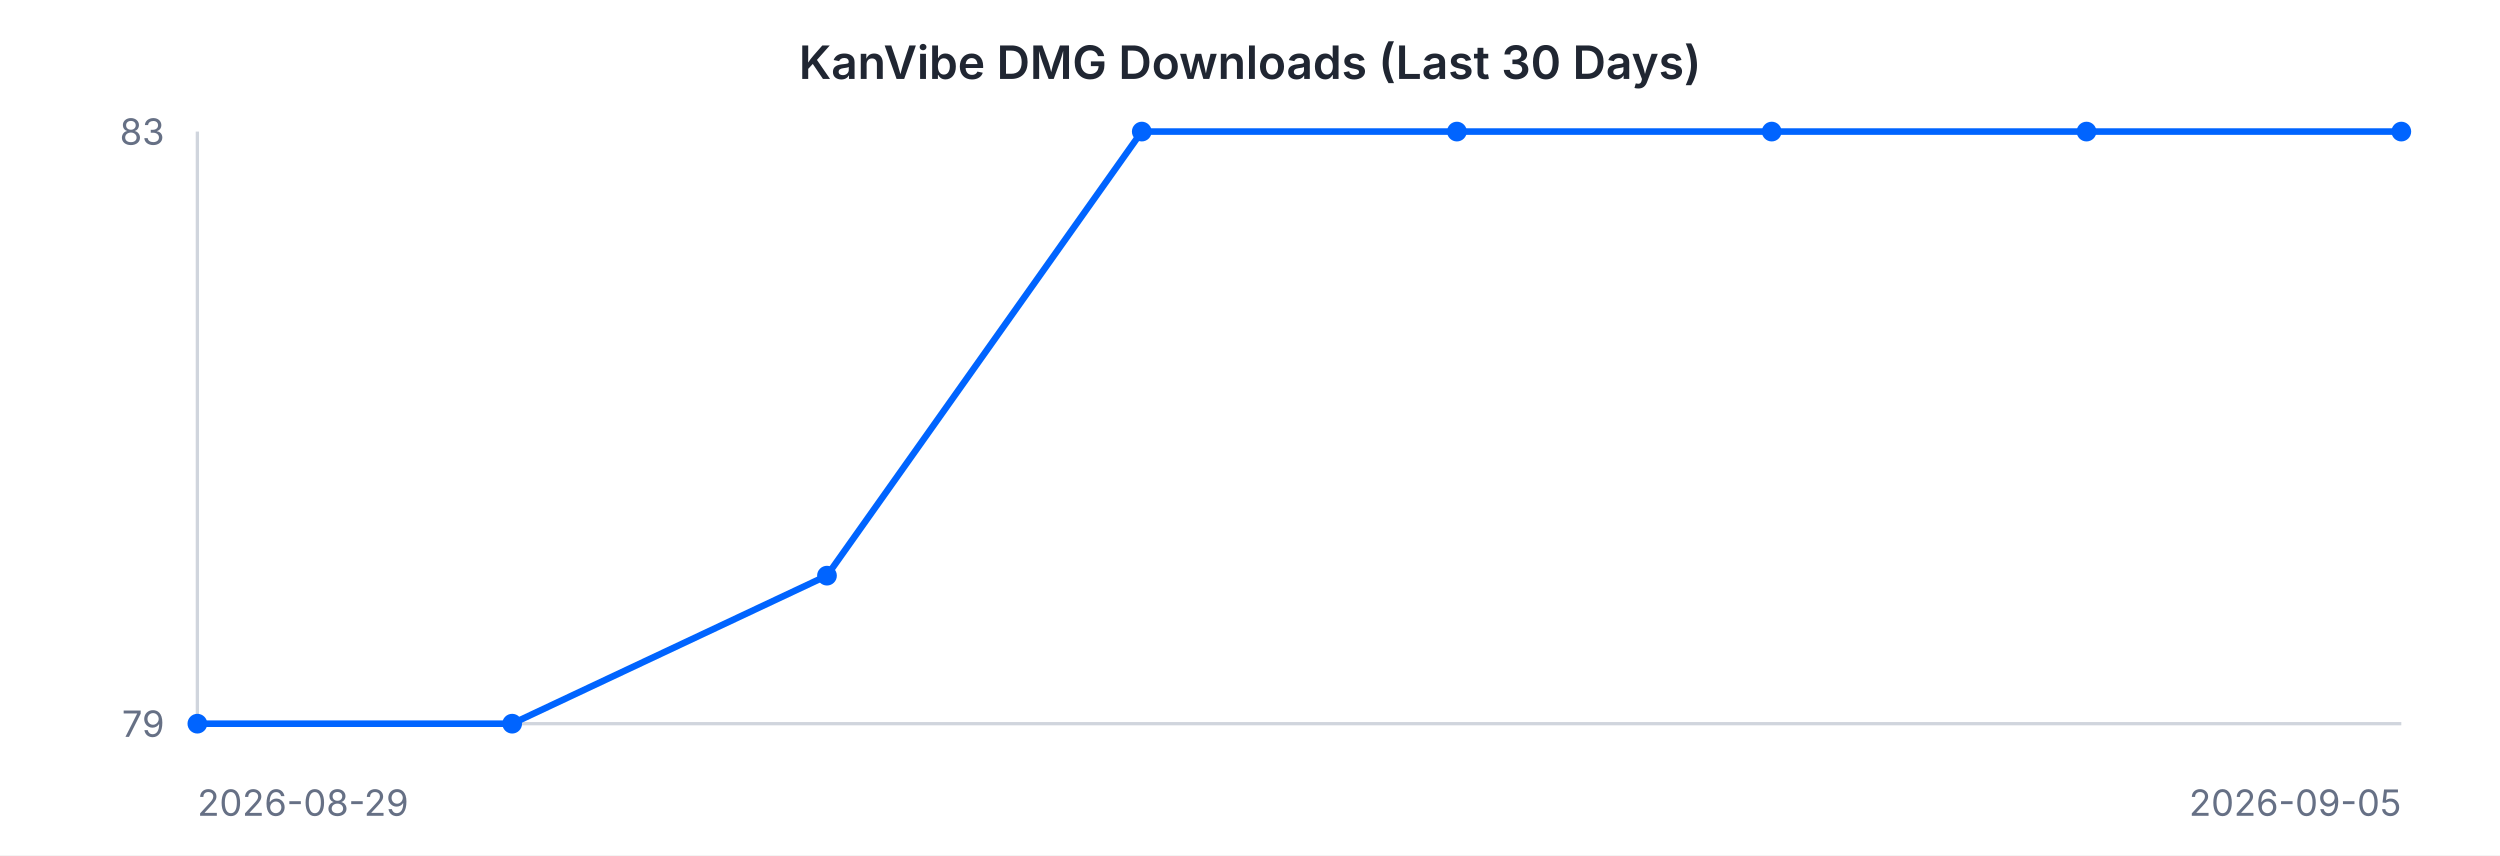
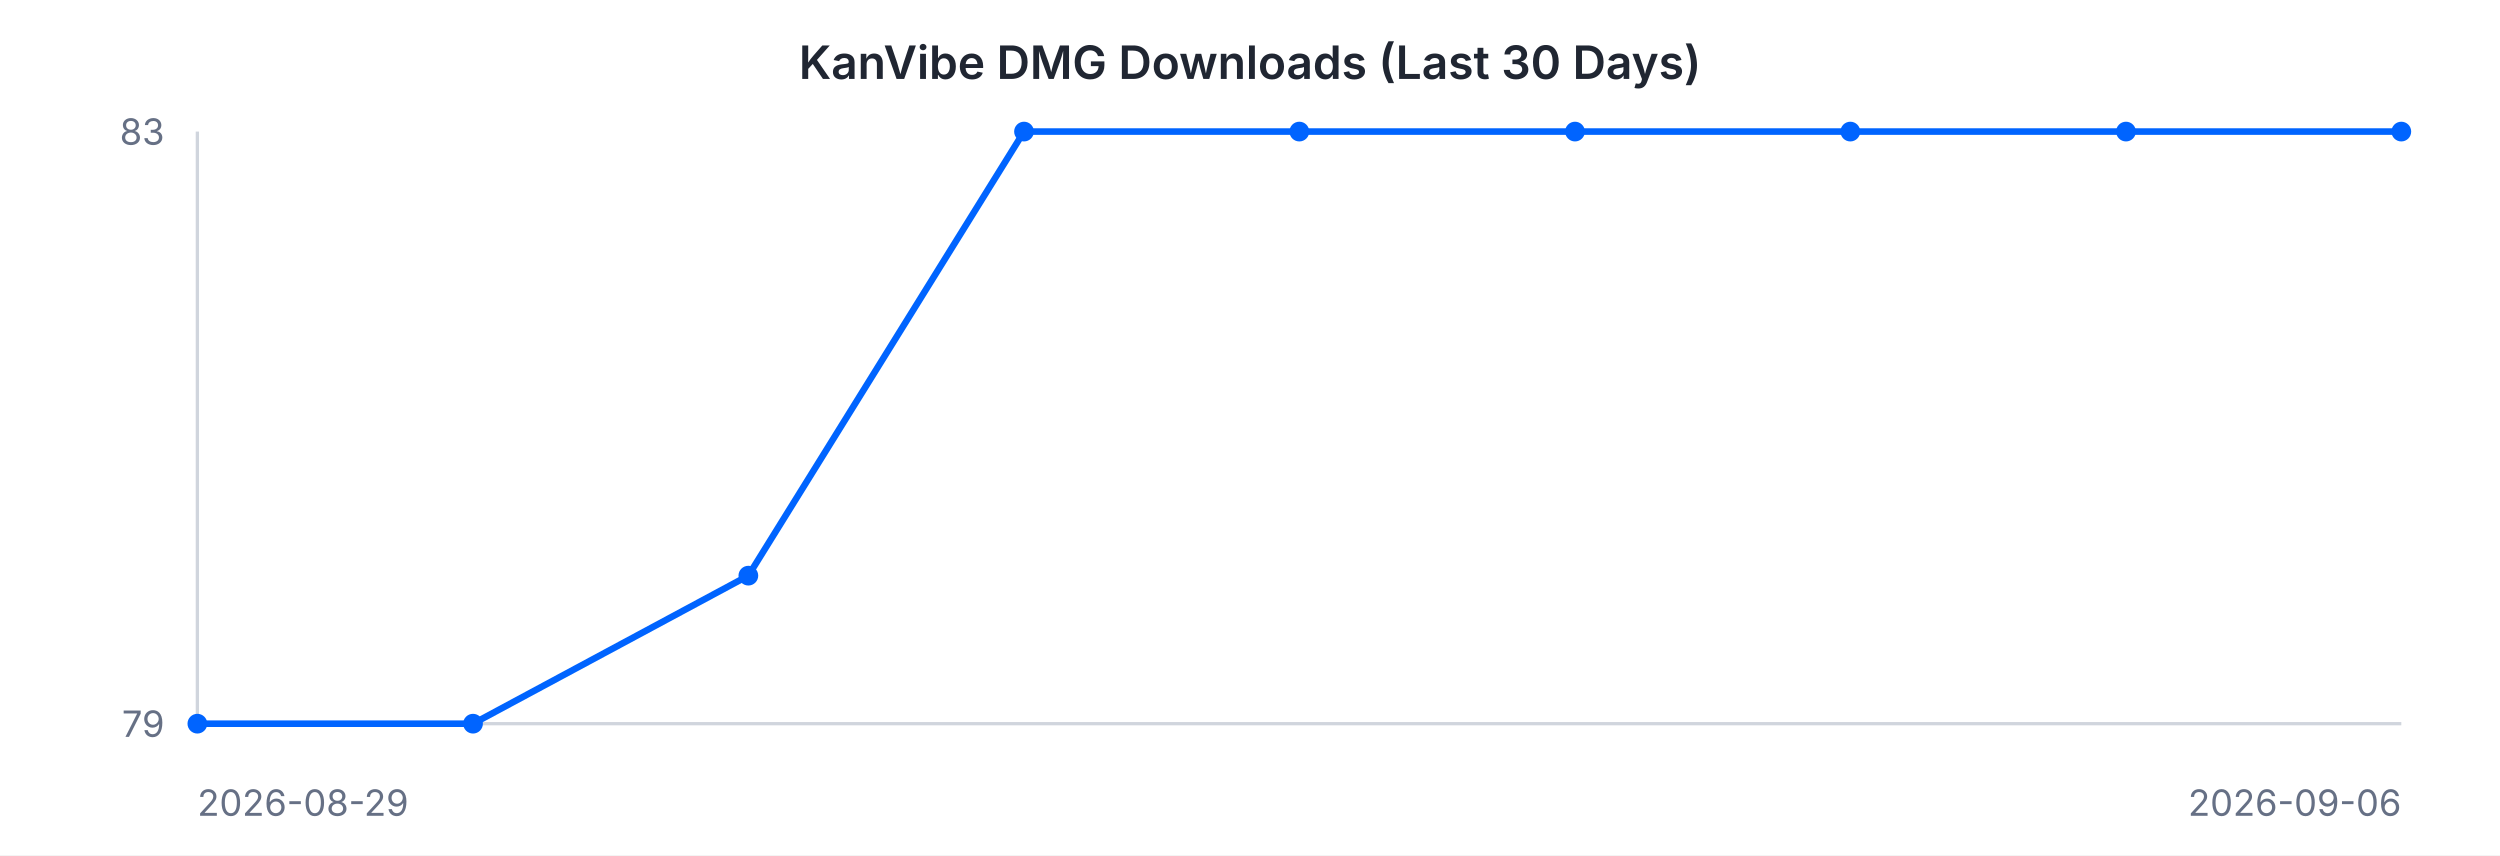
<svg xmlns="http://www.w3.org/2000/svg" width="760" height="260" viewBox="0 0 760 260" font-family="-apple-system, BlinkMacSystemFont, 'Segoe UI', sans-serif">
  <rect width="760" height="260" fill="#ffffff" />
  <text x="380" y="24" text-anchor="middle" font-size="14" font-weight="600" fill="#202632">KanVibe DMG Downloads (Last 30 Days)</text>
  <line x1="60" y1="40" x2="60" y2="220" stroke="#d0d5dd" stroke-width="1" />
  <line x1="60" y1="220" x2="730" y2="220" stroke="#d0d5dd" stroke-width="1" />
-   <path d="M 60.0 220.0 L 155.7 220.0 L 251.4 175.0 L 347.1 40.0 L 442.9 40.0 L 538.6 40.0 L 634.3 40.0 L 730.0 40.0" fill="none" stroke="#0064FF" stroke-width="2" />
+   <path d="M 60.0 220.0 L 143.8 220.0 L 227.5 175.0 L 311.3 40.0 L 395.0 40.0 L 478.8 40.0 L 562.5 40.0 L 646.3 40.0 L 730.0 40.0" fill="none" stroke="#0064FF" stroke-width="2" />
  <circle cx="60.0" cy="220.0" r="3" fill="#0064FF" />
-   <circle cx="155.7" cy="220.0" r="3" fill="#0064FF" />
-   <circle cx="251.4" cy="175.0" r="3" fill="#0064FF" />
-   <circle cx="347.1" cy="40.0" r="3" fill="#0064FF" />
-   <circle cx="442.9" cy="40.0" r="3" fill="#0064FF" />
-   <circle cx="538.6" cy="40.0" r="3" fill="#0064FF" />
-   <circle cx="634.3" cy="40.0" r="3" fill="#0064FF" />
+   <circle cx="143.8" cy="220.0" r="3" fill="#0064FF" />
+   <circle cx="227.5" cy="175.0" r="3" fill="#0064FF" />
+   <circle cx="311.3" cy="40.0" r="3" fill="#0064FF" />
+   <circle cx="395.0" cy="40.0" r="3" fill="#0064FF" />
+   <circle cx="478.8" cy="40.0" r="3" fill="#0064FF" />
+   <circle cx="562.5" cy="40.0" r="3" fill="#0064FF" />
+   <circle cx="646.3" cy="40.0" r="3" fill="#0064FF" />
  <circle cx="730.0" cy="40.0" r="3" fill="#0064FF" />
  <text x="50" y="44" text-anchor="end" font-size="11" fill="#667085">83</text>
  <text x="50" y="224" text-anchor="end" font-size="11" fill="#667085">79</text>
  <text x="60" y="248" text-anchor="start" font-size="11" fill="#667085">2026-08-29</text>
-   <text x="730" y="248" text-anchor="end" font-size="11" fill="#667085">2026-09-05</text>
+   <text x="730" y="248" text-anchor="end" font-size="11" fill="#667085">2026-09-06</text>
</svg>
